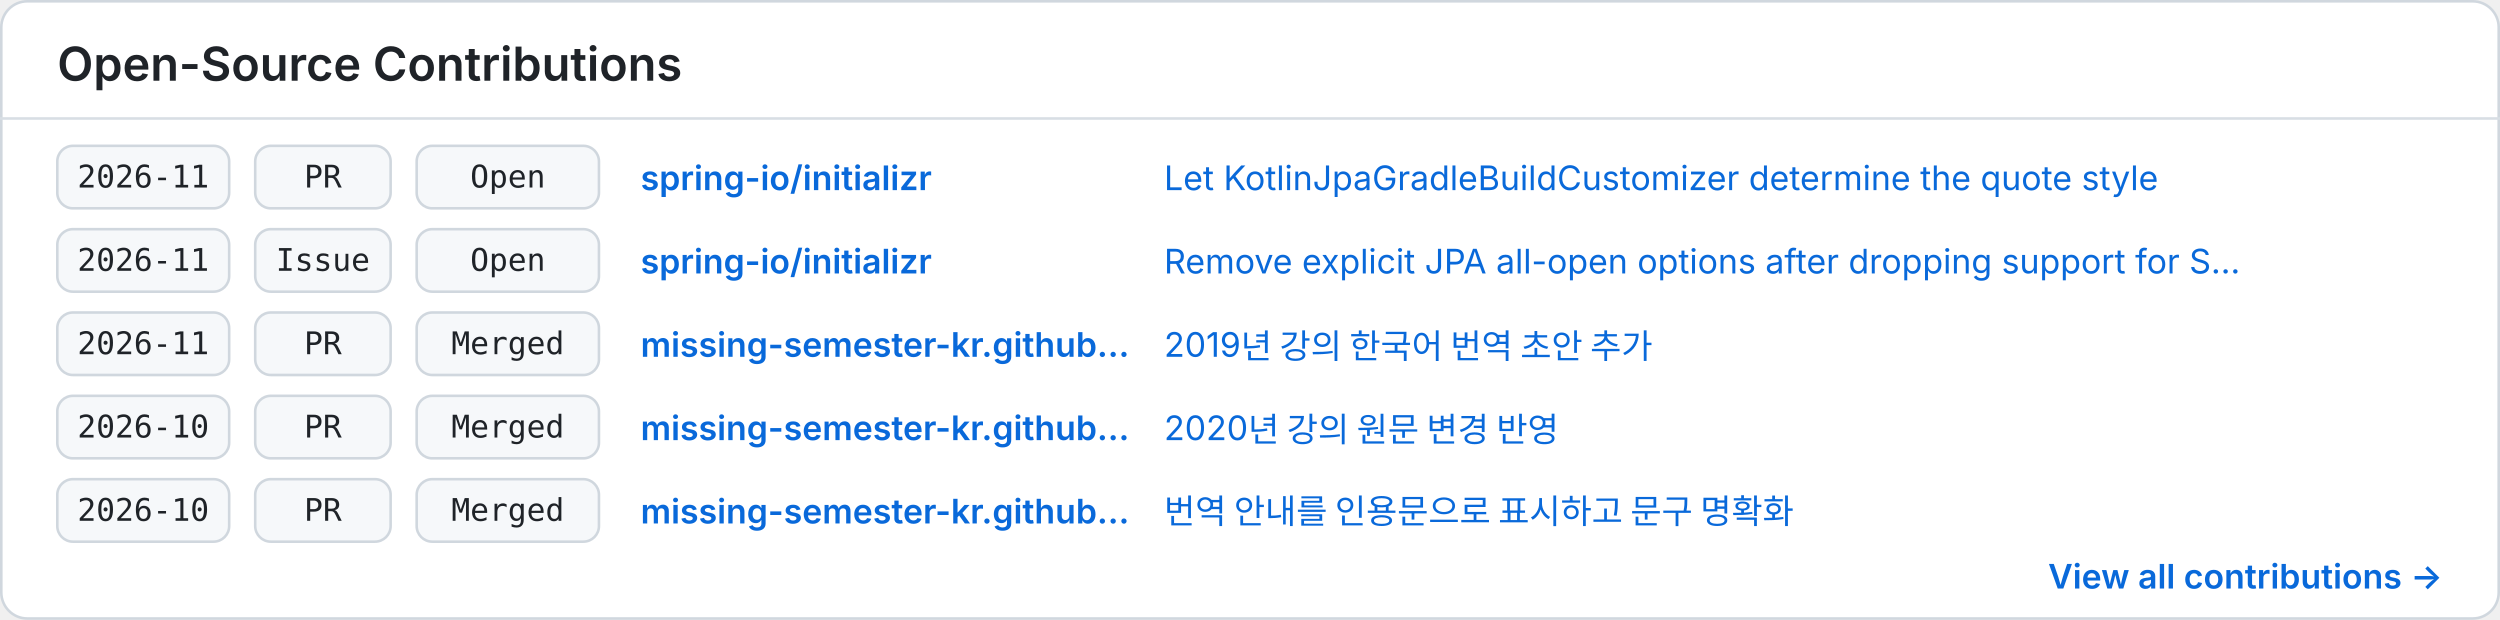
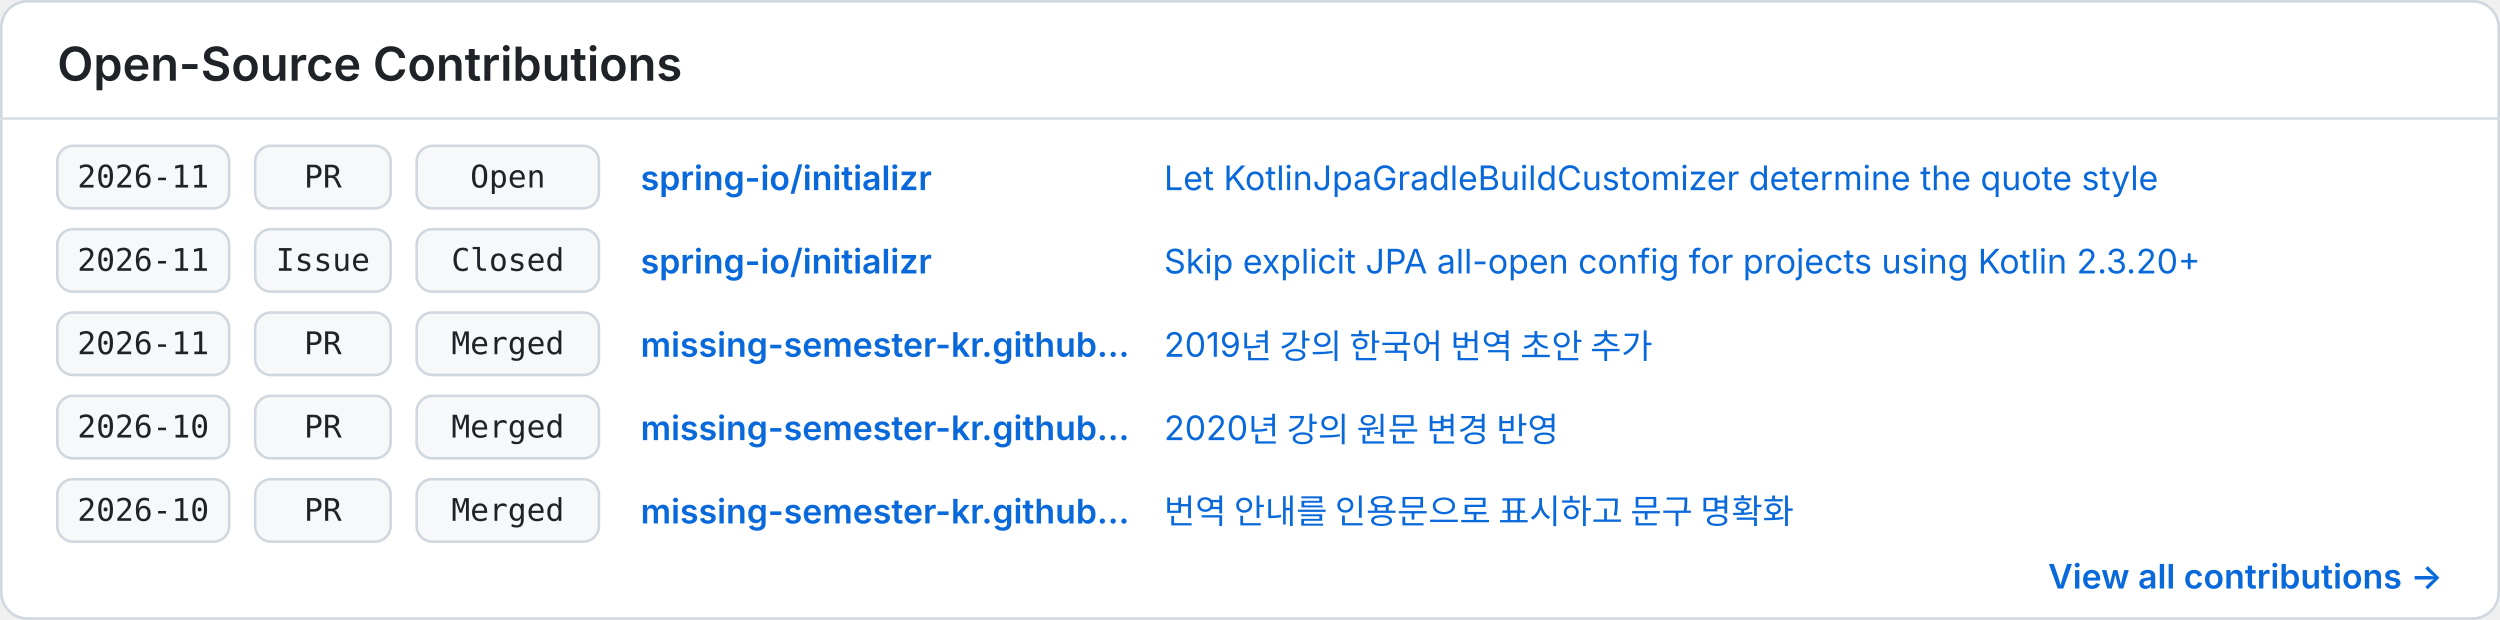
<svg xmlns="http://www.w3.org/2000/svg" width="960" height="238" viewBox="0 0 960 238" role="img" aria-labelledby="title description">
  <style>
    .background { fill: #ffffff; }
    .border { fill: none; stroke: #d0d7de; }
    .divider { stroke: #d8dee4; }
    .heading { fill: #1f2328; font: 600 18px -apple-system, BlinkMacSystemFont, "Segoe UI", sans-serif; }
    .cell { fill: #f6f8fa; stroke: #d0d7de; }
    .mono { fill: #1f2328; font: 12px ui-monospace, SFMono-Regular, Menlo, Consolas, monospace; }
    .repo { fill: #0969da; font: 600 13px -apple-system, BlinkMacSystemFont, "Segoe UI", sans-serif; }
    .item { fill: #0969da; font: 13px -apple-system, BlinkMacSystemFont, "Segoe UI", sans-serif; }
    .more { fill: #0969da; font: 600 13px -apple-system, BlinkMacSystemFont, "Segoe UI", sans-serif; }
    @media (prefers-color-scheme: dark) {
      .background { fill: #0d1117; }
      .border, .divider { stroke: #30363d; }
      .heading, .mono { fill: #f0f6fc; }
      .cell { fill: #161b22; stroke: #30363d; }
      .repo, .item, .more { fill: #58a6ff; }
    }
  </style>
  <rect class="background" x="0.5" y="0.5" width="959" height="237" rx="10" />
  <rect class="border" x="0.5" y="0.5" width="959" height="237" rx="10" />
  <text class="heading" x="22" y="31">Open-Source Contributions</text>
  <line class="divider" x1="0" y1="45.5" x2="960" y2="45.5" />
  <g transform="translate(22 56)">
    <rect class="cell" x="0" y="0" width="66" height="24" rx="6" />
    <text class="mono" x="33" y="16" text-anchor="middle">2026-11</text>
    <rect class="cell" x="76" y="0" width="52" height="24" rx="6" />
    <text class="mono" x="102" y="16" text-anchor="middle">PR</text>
    <rect class="cell" x="138" y="0" width="70" height="24" rx="6" />
    <text class="mono" x="173" y="16" text-anchor="middle">Open</text>
    <text class="repo" x="224" y="17">spring-io/initializr</text>
    <text class="item" x="425" y="17">Let KotlinJpaGradleBuildCustomizer determine the quote style</text>
  </g>
  <g transform="translate(22 88)">
    <rect class="cell" x="0" y="0" width="66" height="24" rx="6" />
    <text class="mono" x="33" y="16" text-anchor="middle">2026-11</text>
    <rect class="cell" x="76" y="0" width="52" height="24" rx="6" />
    <text class="mono" x="102" y="16" text-anchor="middle">Issue</text>
    <rect class="cell" x="138" y="0" width="70" height="24" rx="6" />
-     <text class="mono" x="173" y="16" text-anchor="middle">Open</text>
+     <text class="mono" x="173" y="16" text-anchor="middle">Closed</text>
    <text class="repo" x="224" y="17">spring-io/initializr</text>
-     <text class="item" x="425" y="17">Remove explicit JPA all-open options after dropping support for S...</text>
+     <text class="item" x="425" y="17">Skip explicit JPA all-open config for projects using Kotlin 2.3.20+</text>
  </g>
  <g transform="translate(22 120)">
    <rect class="cell" x="0" y="0" width="66" height="24" rx="6" />
    <text class="mono" x="33" y="16" text-anchor="middle">2026-11</text>
    <rect class="cell" x="76" y="0" width="52" height="24" rx="6" />
    <text class="mono" x="102" y="16" text-anchor="middle">PR</text>
    <rect class="cell" x="138" y="0" width="70" height="24" rx="6" />
    <text class="mono" x="173" y="16" text-anchor="middle">Merged</text>
    <text class="repo" x="224" y="17">missing-semester-kr.github…</text>
    <text class="item" x="425" y="17">2019년 강의 한국어 번역 초안 추가</text>
  </g>
  <g transform="translate(22 152)">
    <rect class="cell" x="0" y="0" width="66" height="24" rx="6" />
    <text class="mono" x="33" y="16" text-anchor="middle">2026-10</text>
    <rect class="cell" x="76" y="0" width="52" height="24" rx="6" />
    <text class="mono" x="102" y="16" text-anchor="middle">PR</text>
    <rect class="cell" x="138" y="0" width="70" height="24" rx="6" />
    <text class="mono" x="173" y="16" text-anchor="middle">Merged</text>
    <text class="repo" x="224" y="17">missing-semester-kr.github…</text>
    <text class="item" x="425" y="17">2020년 강의 원문 변경 반영</text>
  </g>
  <g transform="translate(22 184)">
    <rect class="cell" x="0" y="0" width="66" height="24" rx="6" />
    <text class="mono" x="33" y="16" text-anchor="middle">2026-10</text>
    <rect class="cell" x="76" y="0" width="52" height="24" rx="6" />
    <text class="mono" x="102" y="16" text-anchor="middle">PR</text>
    <rect class="cell" x="138" y="0" width="70" height="24" rx="6" />
    <text class="mono" x="173" y="16" text-anchor="middle">Merged</text>
    <text class="repo" x="224" y="17">missing-semester-kr.github…</text>
    <text class="item" x="425" y="17">번역 안내를 인용문으로 표시하고 문구 명확화</text>
  </g>
  <text class="more" x="938" y="226" text-anchor="end">View all contributions →</text>
</svg>
